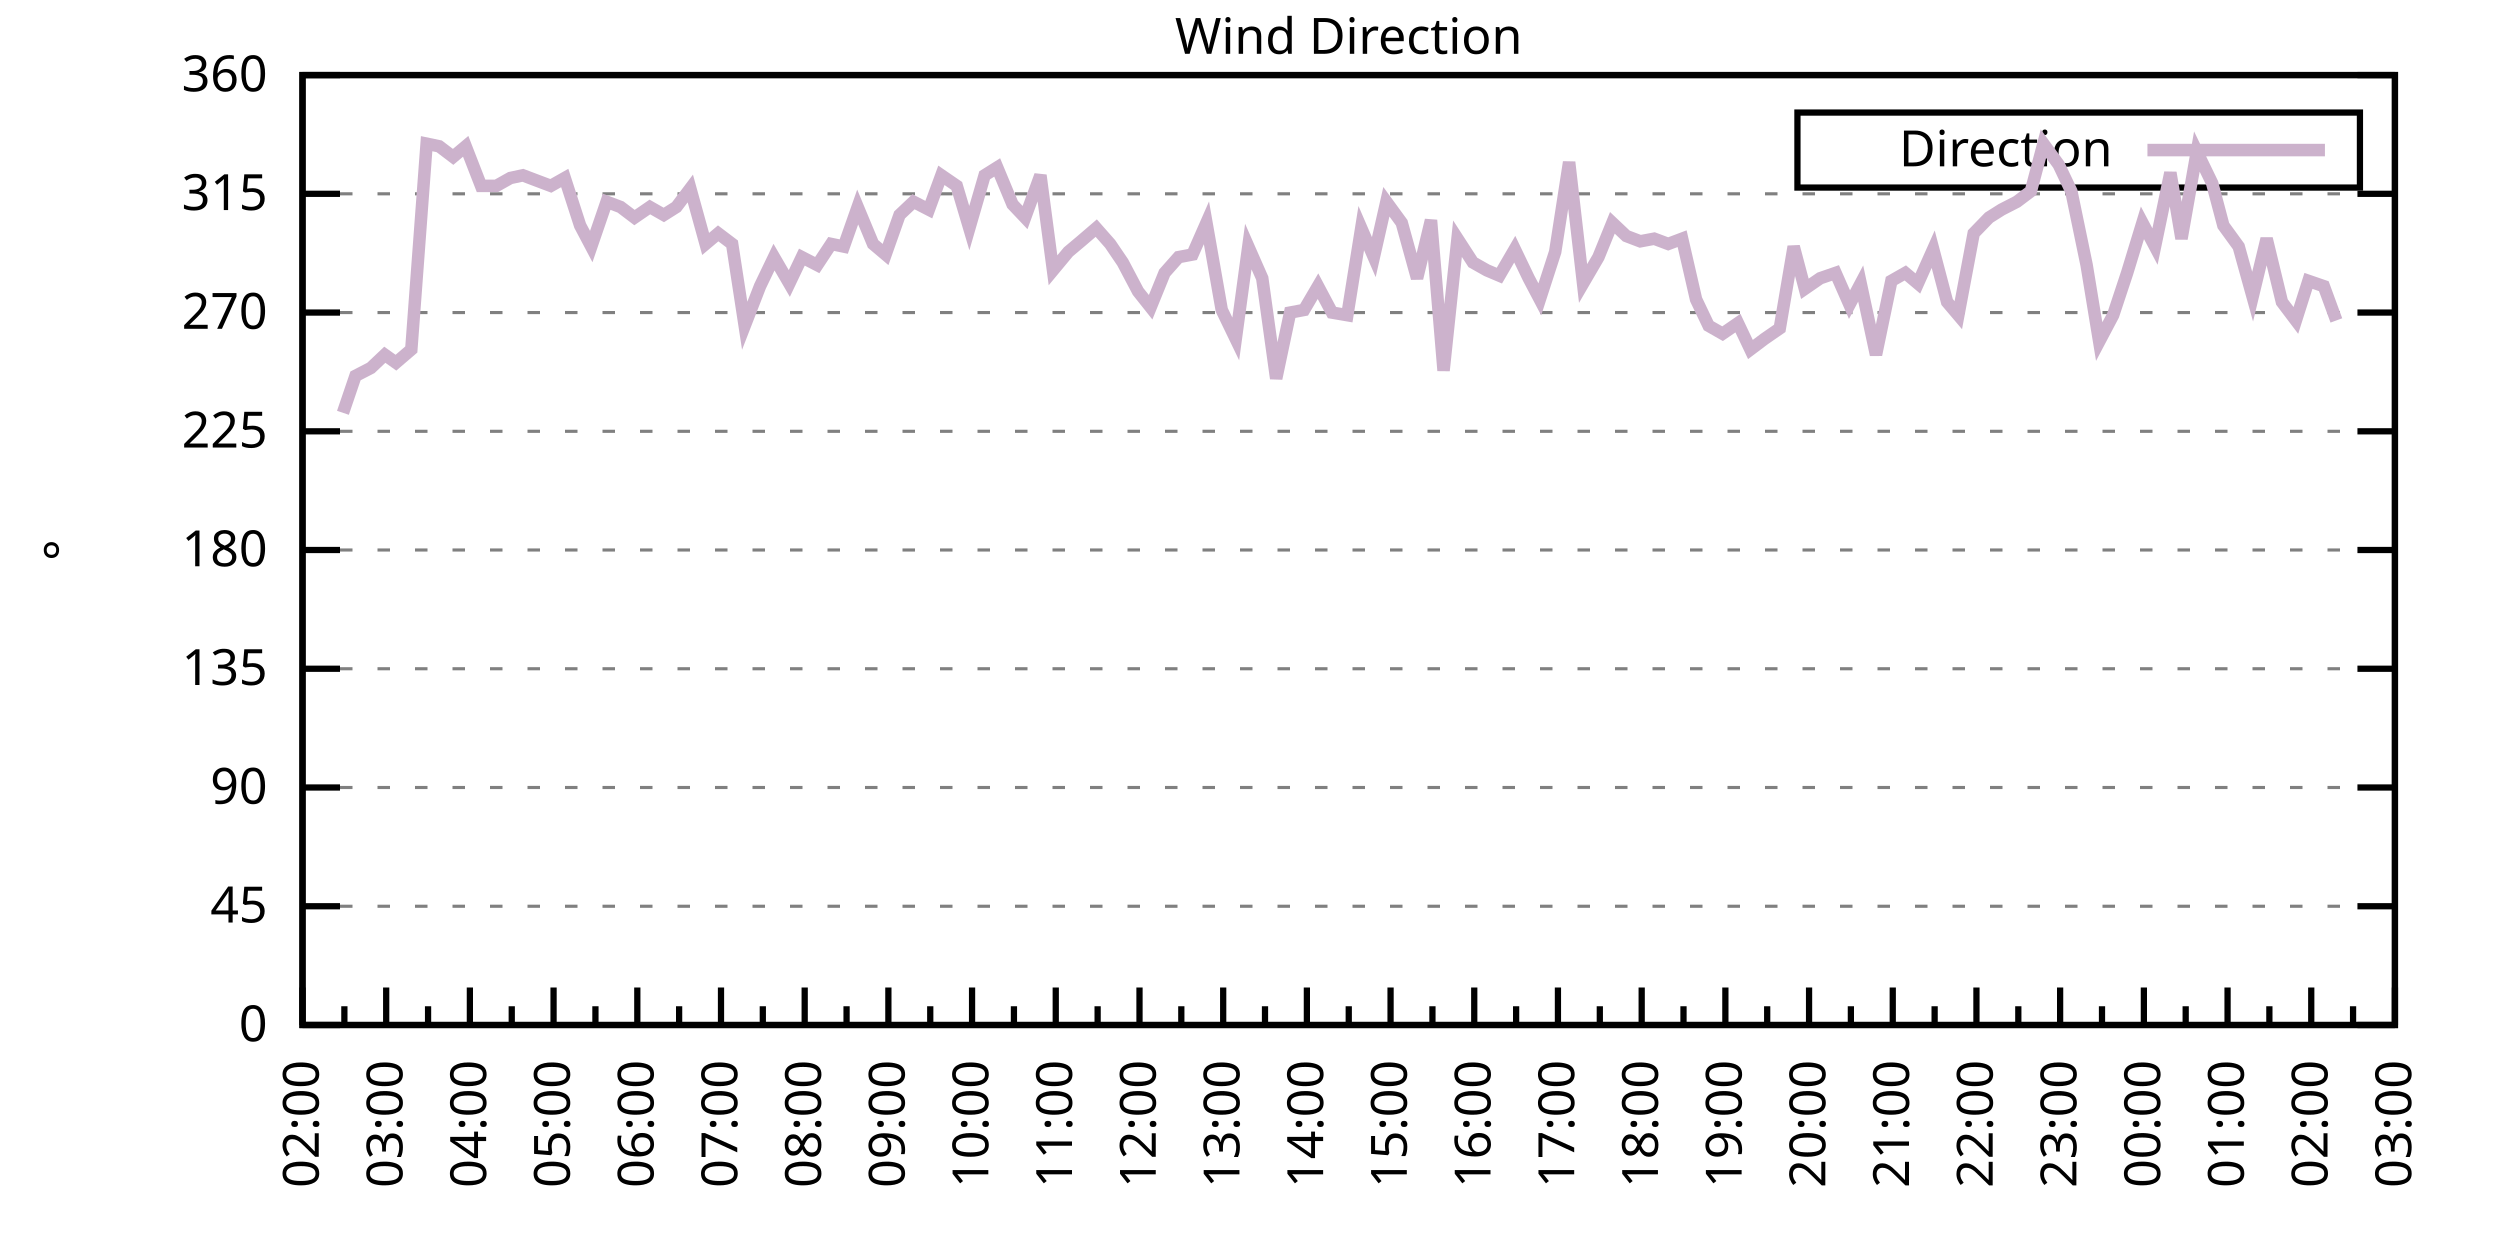
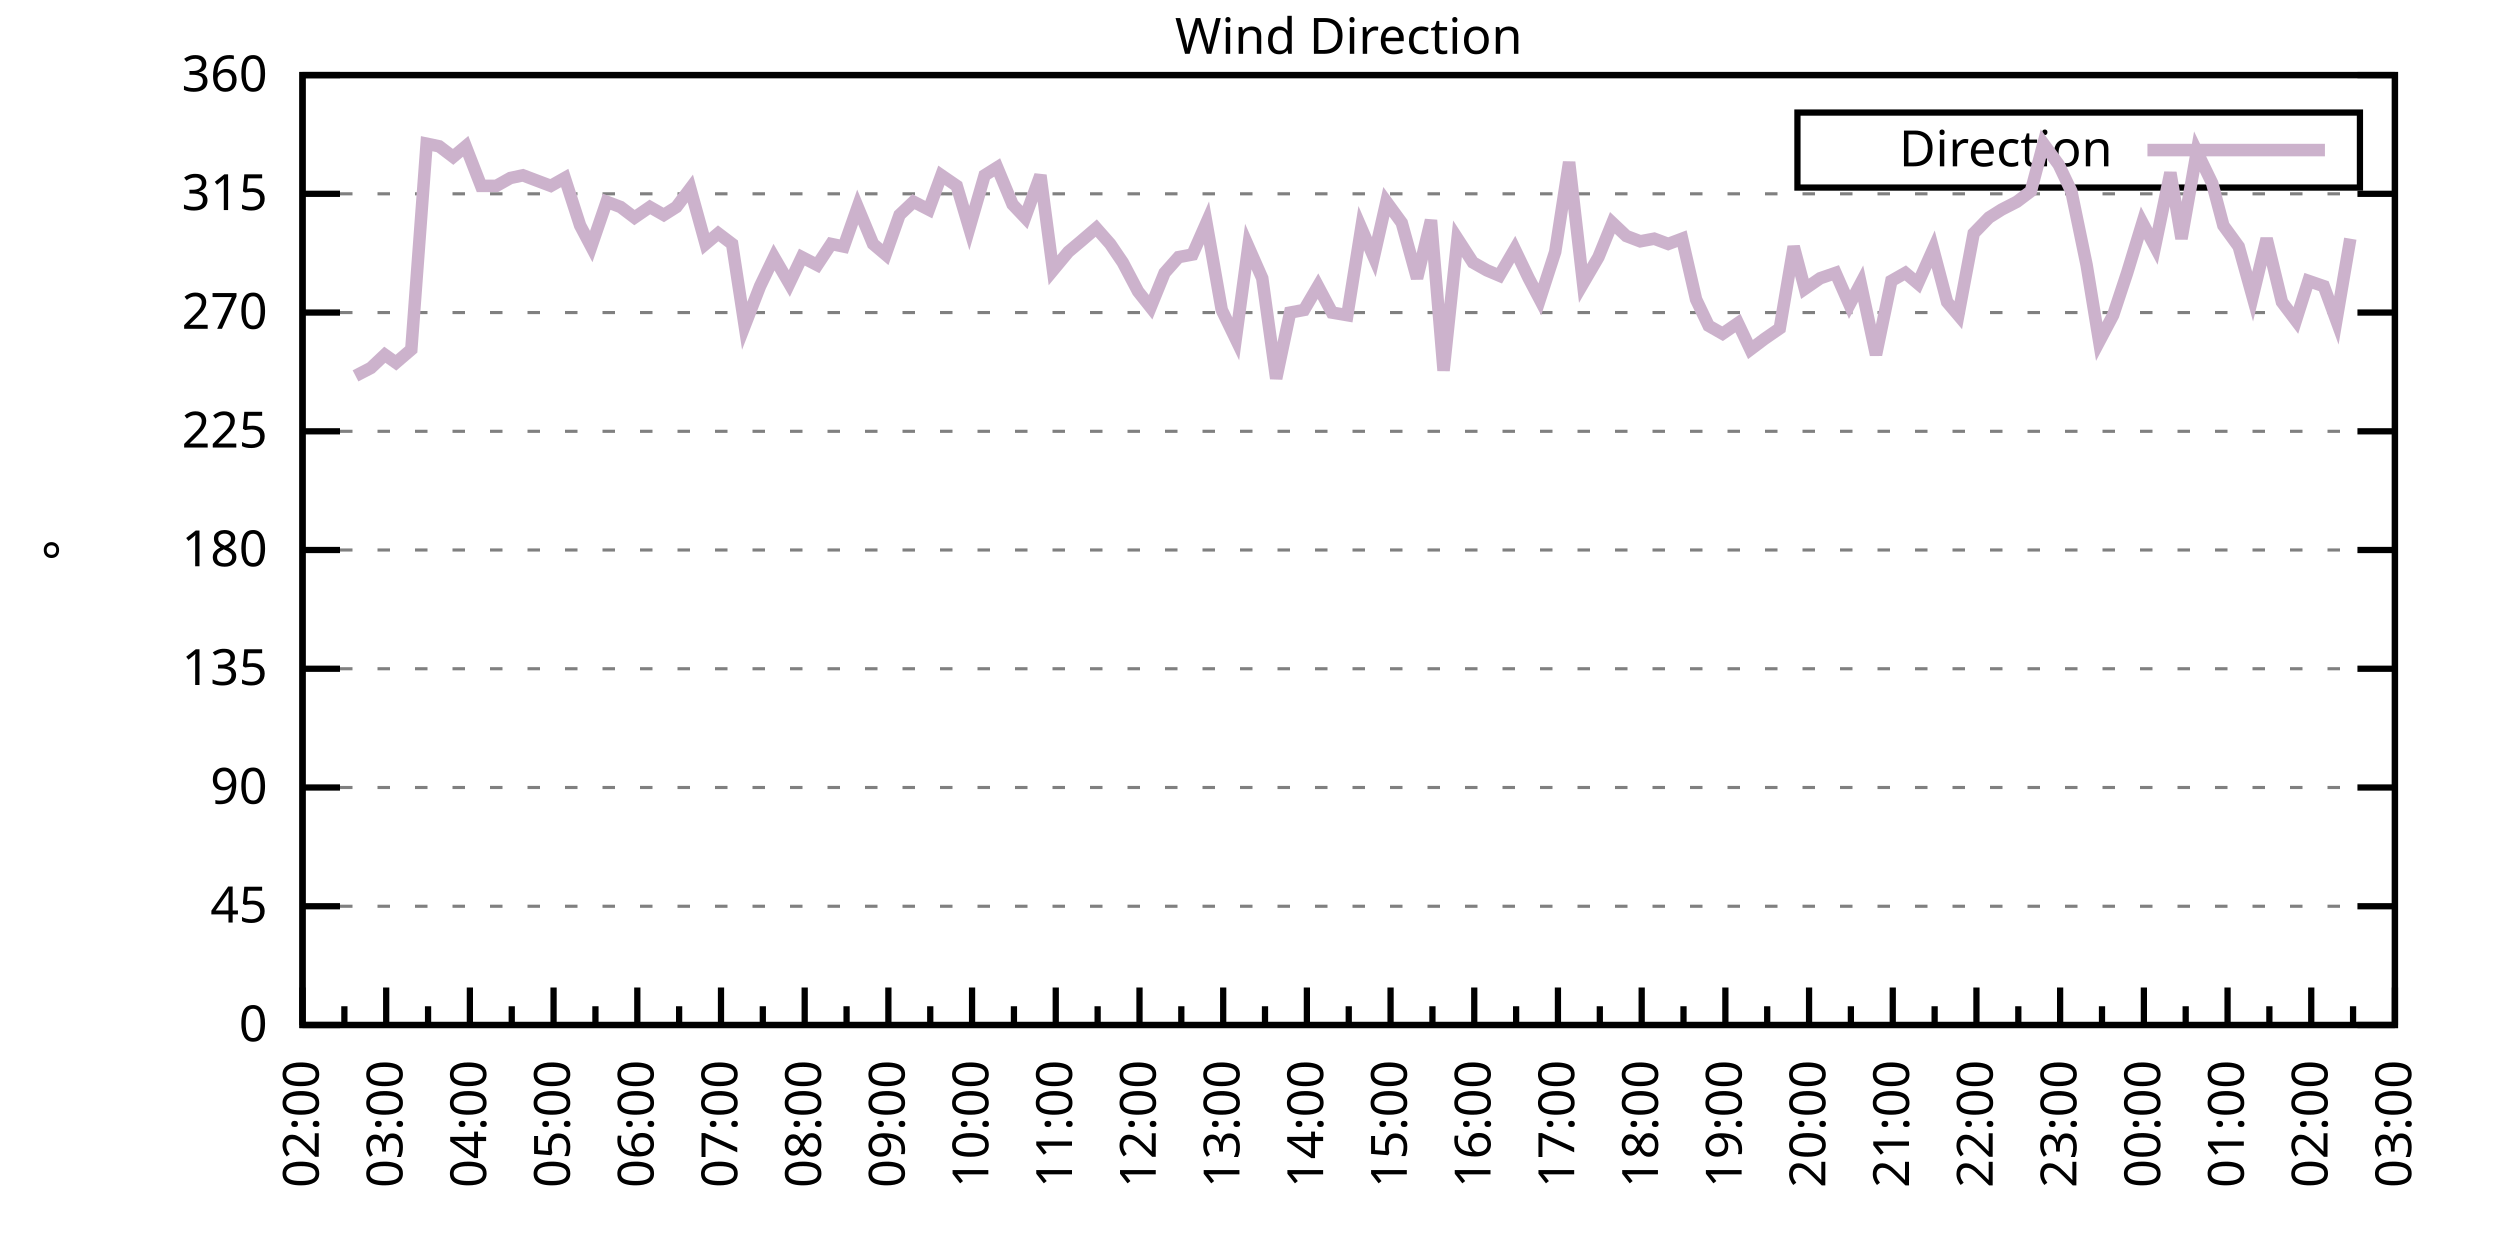
<svg xmlns="http://www.w3.org/2000/svg" xmlns:xlink="http://www.w3.org/1999/xlink" width="400" height="200" viewBox="0 0 400 200">
  <g id="gnuplot_canvas">
    <rect x="0" y="0" width="400" height="200" fill="none" />
    <defs>
      <circle id="gpDot" r="0.5" stroke-width="0.5" stroke="currentColor" />
      <path id="gpPt0" stroke-width="0.333" stroke="currentColor" d="M-1,0 h2 M0,-1 v2" />
      <path id="gpPt1" stroke-width="0.333" stroke="currentColor" d="M-1,-1 L1,1 M1,-1 L-1,1" />
      <path id="gpPt2" stroke-width="0.333" stroke="currentColor" d="M-1,0 L1,0 M0,-1 L0,1 M-1,-1 L1,1 M-1,1 L1,-1" />
      <rect id="gpPt3" stroke-width="0.333" stroke="currentColor" x="-1" y="-1" width="2" height="2" />
      <rect id="gpPt4" stroke-width="0.333" stroke="currentColor" fill="currentColor" x="-1" y="-1" width="2" height="2" />
      <circle id="gpPt5" stroke-width="0.333" stroke="currentColor" cx="0" cy="0" r="1" />
      <use xlink:href="#gpPt5" id="gpPt6" fill="currentColor" stroke="none" />
      <path id="gpPt7" stroke-width="0.333" stroke="currentColor" d="M0,-1.33 L-1.33,0.67 L1.33,0.67 z" />
      <use xlink:href="#gpPt7" id="gpPt8" fill="currentColor" stroke="none" />
      <use xlink:href="#gpPt7" id="gpPt9" stroke="currentColor" transform="rotate(180)" />
      <use xlink:href="#gpPt9" id="gpPt10" fill="currentColor" stroke="none" />
      <use xlink:href="#gpPt3" id="gpPt11" stroke="currentColor" transform="rotate(45)" />
      <use xlink:href="#gpPt11" id="gpPt12" fill="currentColor" stroke="none" />
      <path id="gpPt13" stroke-width="0.333" stroke="currentColor" d="M0,1.330 L1.265,0.411 L0.782,-1.067 L-0.782,-1.076 L-1.265,0.411 z" />
      <use xlink:href="#gpPt13" id="gpPt14" fill="currentColor" stroke="none" />
      <filter id="textbox" filterUnits="objectBoundingBox" x="0" y="0" height="1" width="1">
        <feFlood flood-color="white" flood-opacity="1" result="bgnd" />
        <feComposite in="SourceGraphic" in2="bgnd" operator="atop" />
      </filter>
      <filter id="greybox" filterUnits="objectBoundingBox" x="0" y="0" height="1" width="1">
        <feFlood flood-color="lightgrey" flood-opacity="1" result="grey" />
        <feComposite in="SourceGraphic" in2="grey" operator="atop" />
      </filter>
    </defs>
    <g fill="none" color="white" stroke="currentColor" stroke-width="1.00" stroke-linecap="butt" stroke-linejoin="miter">
</g>
    <g fill="none" color="black" stroke="currentColor" stroke-width="1.00" stroke-linecap="butt" stroke-linejoin="miter">
      <g stroke="none" shape-rendering="crispEdges">
        <polygon fill="rgb(255, 255, 255)" points="48.40,164.00 383.18,164.00 383.18,12.02 48.40,12.02 " />
      </g>
    </g>
    <g fill="none" color="black" stroke="currentColor" stroke-width="1.00" stroke-linecap="butt" stroke-linejoin="miter">
</g>
    <g fill="none" color="black" stroke="black" stroke-width="0.50" stroke-linecap="butt" stroke-linejoin="miter">
</g>
    <g fill="none" color="gray" stroke="currentColor" stroke-width="0.50" stroke-linecap="butt" stroke-linejoin="miter">
      <path stroke="gray" stroke-dasharray="2,4" class="gridline" d="M48.40,164.00 L383.19,164.00  " />
    </g>
    <g fill="none" color="gray" stroke="gray" stroke-width="1.00" stroke-linecap="butt" stroke-linejoin="miter">
</g>
    <g fill="none" color="black" stroke="currentColor" stroke-width="1.00" stroke-linecap="butt" stroke-linejoin="miter">
      <path stroke="black" d="M48.40,164.00 L54.40,164.00 M383.19,164.00 L377.19,164.00  " />
      <g transform="translate(42.80,166.60)" stroke="none" fill="black" font-family="Sans" font-size="8.00" text-anchor="end">
        <text>
          <tspan font-family="Sans"> 0</tspan>
        </text>
      </g>
    </g>
    <g fill="none" color="black" stroke="currentColor" stroke-width="1.00" stroke-linecap="butt" stroke-linejoin="miter">
</g>
    <g fill="none" color="black" stroke="black" stroke-width="0.50" stroke-linecap="butt" stroke-linejoin="miter">
</g>
    <g fill="none" color="gray" stroke="currentColor" stroke-width="0.50" stroke-linecap="butt" stroke-linejoin="miter">
      <path stroke="gray" stroke-dasharray="2,4" class="gridline" d="M48.40,145.00 L383.19,145.00  " />
    </g>
    <g fill="none" color="gray" stroke="gray" stroke-width="1.00" stroke-linecap="butt" stroke-linejoin="miter">
</g>
    <g fill="none" color="black" stroke="currentColor" stroke-width="1.00" stroke-linecap="butt" stroke-linejoin="miter">
      <path stroke="black" d="M48.40,145.00 L54.40,145.00 M383.19,145.00 L377.19,145.00  " />
      <g transform="translate(42.80,147.60)" stroke="none" fill="black" font-family="Sans" font-size="8.00" text-anchor="end">
        <text>
          <tspan font-family="Sans"> 45</tspan>
        </text>
      </g>
    </g>
    <g fill="none" color="black" stroke="currentColor" stroke-width="1.00" stroke-linecap="butt" stroke-linejoin="miter">
</g>
    <g fill="none" color="black" stroke="black" stroke-width="0.50" stroke-linecap="butt" stroke-linejoin="miter">
</g>
    <g fill="none" color="gray" stroke="currentColor" stroke-width="0.50" stroke-linecap="butt" stroke-linejoin="miter">
      <path stroke="gray" stroke-dasharray="2,4" class="gridline" d="M48.40,126.00 L383.19,126.00  " />
    </g>
    <g fill="none" color="gray" stroke="gray" stroke-width="1.00" stroke-linecap="butt" stroke-linejoin="miter">
</g>
    <g fill="none" color="black" stroke="currentColor" stroke-width="1.00" stroke-linecap="butt" stroke-linejoin="miter">
      <path stroke="black" d="M48.40,126.00 L54.40,126.00 M383.19,126.00 L377.19,126.00  " />
      <g transform="translate(42.80,128.60)" stroke="none" fill="black" font-family="Sans" font-size="8.00" text-anchor="end">
        <text>
          <tspan font-family="Sans"> 90</tspan>
        </text>
      </g>
    </g>
    <g fill="none" color="black" stroke="currentColor" stroke-width="1.00" stroke-linecap="butt" stroke-linejoin="miter">
</g>
    <g fill="none" color="black" stroke="black" stroke-width="0.50" stroke-linecap="butt" stroke-linejoin="miter">
</g>
    <g fill="none" color="gray" stroke="currentColor" stroke-width="0.50" stroke-linecap="butt" stroke-linejoin="miter">
      <path stroke="gray" stroke-dasharray="2,4" class="gridline" d="M48.40,107.00 L383.19,107.00  " />
    </g>
    <g fill="none" color="gray" stroke="gray" stroke-width="1.00" stroke-linecap="butt" stroke-linejoin="miter">
</g>
    <g fill="none" color="black" stroke="currentColor" stroke-width="1.00" stroke-linecap="butt" stroke-linejoin="miter">
      <path stroke="black" d="M48.40,107.00 L54.40,107.00 M383.19,107.00 L377.19,107.00  " />
      <g transform="translate(42.80,109.60)" stroke="none" fill="black" font-family="Sans" font-size="8.00" text-anchor="end">
        <text>
          <tspan font-family="Sans"> 135</tspan>
        </text>
      </g>
    </g>
    <g fill="none" color="black" stroke="currentColor" stroke-width="1.00" stroke-linecap="butt" stroke-linejoin="miter">
</g>
    <g fill="none" color="black" stroke="black" stroke-width="0.50" stroke-linecap="butt" stroke-linejoin="miter">
</g>
    <g fill="none" color="gray" stroke="currentColor" stroke-width="0.50" stroke-linecap="butt" stroke-linejoin="miter">
      <path stroke="gray" stroke-dasharray="2,4" class="gridline" d="M48.40,88.00 L383.19,88.00  " />
    </g>
    <g fill="none" color="gray" stroke="gray" stroke-width="1.00" stroke-linecap="butt" stroke-linejoin="miter">
</g>
    <g fill="none" color="black" stroke="currentColor" stroke-width="1.00" stroke-linecap="butt" stroke-linejoin="miter">
      <path stroke="black" d="M48.40,88.00 L54.40,88.00 M383.19,88.00 L377.19,88.00  " />
      <g transform="translate(42.80,90.60)" stroke="none" fill="black" font-family="Sans" font-size="8.00" text-anchor="end">
        <text>
          <tspan font-family="Sans"> 180</tspan>
        </text>
      </g>
    </g>
    <g fill="none" color="black" stroke="currentColor" stroke-width="1.00" stroke-linecap="butt" stroke-linejoin="miter">
</g>
    <g fill="none" color="black" stroke="black" stroke-width="0.50" stroke-linecap="butt" stroke-linejoin="miter">
</g>
    <g fill="none" color="gray" stroke="currentColor" stroke-width="0.50" stroke-linecap="butt" stroke-linejoin="miter">
      <path stroke="gray" stroke-dasharray="2,4" class="gridline" d="M48.40,69.01 L383.19,69.01  " />
    </g>
    <g fill="none" color="gray" stroke="gray" stroke-width="1.00" stroke-linecap="butt" stroke-linejoin="miter">
</g>
    <g fill="none" color="black" stroke="currentColor" stroke-width="1.00" stroke-linecap="butt" stroke-linejoin="miter">
      <path stroke="black" d="M48.40,69.01 L54.40,69.01 M383.19,69.01 L377.19,69.01  " />
      <g transform="translate(42.80,71.61)" stroke="none" fill="black" font-family="Sans" font-size="8.00" text-anchor="end">
        <text>
          <tspan font-family="Sans"> 225</tspan>
        </text>
      </g>
    </g>
    <g fill="none" color="black" stroke="currentColor" stroke-width="1.00" stroke-linecap="butt" stroke-linejoin="miter">
</g>
    <g fill="none" color="black" stroke="black" stroke-width="0.50" stroke-linecap="butt" stroke-linejoin="miter">
</g>
    <g fill="none" color="gray" stroke="currentColor" stroke-width="0.50" stroke-linecap="butt" stroke-linejoin="miter">
      <path stroke="gray" stroke-dasharray="2,4" class="gridline" d="M48.40,50.01 L383.19,50.01  " />
    </g>
    <g fill="none" color="gray" stroke="gray" stroke-width="1.00" stroke-linecap="butt" stroke-linejoin="miter">
</g>
    <g fill="none" color="black" stroke="currentColor" stroke-width="1.00" stroke-linecap="butt" stroke-linejoin="miter">
      <path stroke="black" d="M48.40,50.01 L54.40,50.01 M383.19,50.01 L377.19,50.01  " />
      <g transform="translate(42.80,52.61)" stroke="none" fill="black" font-family="Sans" font-size="8.00" text-anchor="end">
        <text>
          <tspan font-family="Sans"> 270</tspan>
        </text>
      </g>
    </g>
    <g fill="none" color="black" stroke="currentColor" stroke-width="1.00" stroke-linecap="butt" stroke-linejoin="miter">
</g>
    <g fill="none" color="black" stroke="black" stroke-width="0.50" stroke-linecap="butt" stroke-linejoin="miter">
</g>
    <g fill="none" color="gray" stroke="currentColor" stroke-width="0.50" stroke-linecap="butt" stroke-linejoin="miter">
      <path stroke="gray" stroke-dasharray="2,4" class="gridline" d="M48.40,31.01 L383.19,31.01  " />
    </g>
    <g fill="none" color="gray" stroke="gray" stroke-width="1.00" stroke-linecap="butt" stroke-linejoin="miter">
</g>
    <g fill="none" color="black" stroke="currentColor" stroke-width="1.00" stroke-linecap="butt" stroke-linejoin="miter">
      <path stroke="black" d="M48.40,31.01 L54.40,31.01 M383.19,31.01 L377.19,31.01  " />
      <g transform="translate(42.80,33.61)" stroke="none" fill="black" font-family="Sans" font-size="8.00" text-anchor="end">
        <text>
          <tspan font-family="Sans"> 315</tspan>
        </text>
      </g>
    </g>
    <g fill="none" color="black" stroke="currentColor" stroke-width="1.00" stroke-linecap="butt" stroke-linejoin="miter">
</g>
    <g fill="none" color="black" stroke="black" stroke-width="0.50" stroke-linecap="butt" stroke-linejoin="miter">
</g>
    <g fill="none" color="gray" stroke="currentColor" stroke-width="0.50" stroke-linecap="butt" stroke-linejoin="miter">
      <path stroke="gray" stroke-dasharray="2,4" class="gridline" d="M48.40,12.01 L383.19,12.01  " />
    </g>
    <g fill="none" color="gray" stroke="gray" stroke-width="1.00" stroke-linecap="butt" stroke-linejoin="miter">
</g>
    <g fill="none" color="black" stroke="currentColor" stroke-width="1.00" stroke-linecap="butt" stroke-linejoin="miter">
      <path stroke="black" d="M48.40,12.01 L54.40,12.01 M383.19,12.01 L377.19,12.01  " />
      <g transform="translate(42.80,14.61)" stroke="none" fill="black" font-family="Sans" font-size="8.00" text-anchor="end">
        <text>
          <tspan font-family="Sans"> 360</tspan>
        </text>
      </g>
    </g>
    <g fill="none" color="black" stroke="currentColor" stroke-width="1.00" stroke-linecap="butt" stroke-linejoin="miter">
      <path stroke="black" d="M48.40,164.00 L48.40,158.00  " />
      <g transform="translate(51.00,169.60) rotate(270)" stroke="none" fill="black" font-family="Sans" font-size="8.00" text-anchor="end">
        <text>
          <tspan font-family="Sans">02:00</tspan>
        </text>
      </g>
    </g>
    <g fill="none" color="black" stroke="currentColor" stroke-width="1.00" stroke-linecap="butt" stroke-linejoin="miter">
      <path stroke="black" d="M55.10,164.00 L55.10,161.00 M61.79,164.00 L61.79,158.00  " />
      <g transform="translate(64.39,169.60) rotate(270)" stroke="none" fill="black" font-family="Sans" font-size="8.00" text-anchor="end">
        <text>
          <tspan font-family="Sans">03:00</tspan>
        </text>
      </g>
    </g>
    <g fill="none" color="black" stroke="currentColor" stroke-width="1.00" stroke-linecap="butt" stroke-linejoin="miter">
      <path stroke="black" d="M68.49,164.00 L68.49,161.00 M75.18,164.00 L75.18,158.00  " />
      <g transform="translate(77.78,169.60) rotate(270)" stroke="none" fill="black" font-family="Sans" font-size="8.00" text-anchor="end">
        <text>
          <tspan font-family="Sans">04:00</tspan>
        </text>
      </g>
    </g>
    <g fill="none" color="black" stroke="currentColor" stroke-width="1.00" stroke-linecap="butt" stroke-linejoin="miter">
      <path stroke="black" d="M81.88,164.00 L81.88,161.00 M88.57,164.00 L88.57,158.00  " />
      <g transform="translate(91.17,169.60) rotate(270)" stroke="none" fill="black" font-family="Sans" font-size="8.00" text-anchor="end">
        <text>
          <tspan font-family="Sans">05:00</tspan>
        </text>
      </g>
    </g>
    <g fill="none" color="black" stroke="currentColor" stroke-width="1.00" stroke-linecap="butt" stroke-linejoin="miter">
      <path stroke="black" d="M95.27,164.00 L95.27,161.00 M101.97,164.00 L101.97,158.00  " />
      <g transform="translate(104.57,169.60) rotate(270)" stroke="none" fill="black" font-family="Sans" font-size="8.00" text-anchor="end">
        <text>
          <tspan font-family="Sans">06:00</tspan>
        </text>
      </g>
    </g>
    <g fill="none" color="black" stroke="currentColor" stroke-width="1.00" stroke-linecap="butt" stroke-linejoin="miter">
      <path stroke="black" d="M108.66,164.00 L108.66,161.00 M115.36,164.00 L115.36,158.00  " />
      <g transform="translate(117.96,169.60) rotate(270)" stroke="none" fill="black" font-family="Sans" font-size="8.00" text-anchor="end">
        <text>
          <tspan font-family="Sans">07:00</tspan>
        </text>
      </g>
    </g>
    <g fill="none" color="black" stroke="currentColor" stroke-width="1.00" stroke-linecap="butt" stroke-linejoin="miter">
      <path stroke="black" d="M122.05,164.00 L122.05,161.00 M128.75,164.00 L128.75,158.00  " />
      <g transform="translate(131.35,169.60) rotate(270)" stroke="none" fill="black" font-family="Sans" font-size="8.00" text-anchor="end">
        <text>
          <tspan font-family="Sans">08:00</tspan>
        </text>
      </g>
    </g>
    <g fill="none" color="black" stroke="currentColor" stroke-width="1.00" stroke-linecap="butt" stroke-linejoin="miter">
      <path stroke="black" d="M135.45,164.00 L135.45,161.00 M142.14,164.00 L142.14,158.00  " />
      <g transform="translate(144.74,169.60) rotate(270)" stroke="none" fill="black" font-family="Sans" font-size="8.00" text-anchor="end">
        <text>
          <tspan font-family="Sans">09:00</tspan>
        </text>
      </g>
    </g>
    <g fill="none" color="black" stroke="currentColor" stroke-width="1.00" stroke-linecap="butt" stroke-linejoin="miter">
      <path stroke="black" d="M148.84,164.00 L148.84,161.00 M155.53,164.00 L155.53,158.00  " />
      <g transform="translate(158.13,169.60) rotate(270)" stroke="none" fill="black" font-family="Sans" font-size="8.00" text-anchor="end">
        <text>
          <tspan font-family="Sans">10:00</tspan>
        </text>
      </g>
    </g>
    <g fill="none" color="black" stroke="currentColor" stroke-width="1.00" stroke-linecap="butt" stroke-linejoin="miter">
      <path stroke="black" d="M162.23,164.00 L162.23,161.00 M168.92,164.00 L168.92,158.00  " />
      <g transform="translate(171.52,169.60) rotate(270)" stroke="none" fill="black" font-family="Sans" font-size="8.00" text-anchor="end">
        <text>
          <tspan font-family="Sans">11:00</tspan>
        </text>
      </g>
    </g>
    <g fill="none" color="black" stroke="currentColor" stroke-width="1.00" stroke-linecap="butt" stroke-linejoin="miter">
      <path stroke="black" d="M175.62,164.00 L175.62,161.00 M182.32,164.00 L182.32,158.00  " />
      <g transform="translate(184.92,169.60) rotate(270)" stroke="none" fill="black" font-family="Sans" font-size="8.00" text-anchor="end">
        <text>
          <tspan font-family="Sans">12:00</tspan>
        </text>
      </g>
    </g>
    <g fill="none" color="black" stroke="currentColor" stroke-width="1.00" stroke-linecap="butt" stroke-linejoin="miter">
      <path stroke="black" d="M189.01,164.00 L189.01,161.00 M195.71,164.00 L195.71,158.00  " />
      <g transform="translate(198.31,169.60) rotate(270)" stroke="none" fill="black" font-family="Sans" font-size="8.00" text-anchor="end">
        <text>
          <tspan font-family="Sans">13:00</tspan>
        </text>
      </g>
    </g>
    <g fill="none" color="black" stroke="currentColor" stroke-width="1.00" stroke-linecap="butt" stroke-linejoin="miter">
      <path stroke="black" d="M202.40,164.00 L202.40,161.00 M209.10,164.00 L209.10,158.00  " />
      <g transform="translate(211.70,169.60) rotate(270)" stroke="none" fill="black" font-family="Sans" font-size="8.00" text-anchor="end">
        <text>
          <tspan font-family="Sans">14:00</tspan>
        </text>
      </g>
    </g>
    <g fill="none" color="black" stroke="currentColor" stroke-width="1.00" stroke-linecap="butt" stroke-linejoin="miter">
      <path stroke="black" d="M215.80,164.00 L215.80,161.00 M222.49,164.00 L222.49,158.00  " />
      <g transform="translate(225.09,169.60) rotate(270)" stroke="none" fill="black" font-family="Sans" font-size="8.00" text-anchor="end">
        <text>
          <tspan font-family="Sans">15:00</tspan>
        </text>
      </g>
    </g>
    <g fill="none" color="black" stroke="currentColor" stroke-width="1.00" stroke-linecap="butt" stroke-linejoin="miter">
      <path stroke="black" d="M229.19,164.00 L229.19,161.00 M235.88,164.00 L235.88,158.00  " />
      <g transform="translate(238.48,169.60) rotate(270)" stroke="none" fill="black" font-family="Sans" font-size="8.00" text-anchor="end">
        <text>
          <tspan font-family="Sans">16:00</tspan>
        </text>
      </g>
    </g>
    <g fill="none" color="black" stroke="currentColor" stroke-width="1.00" stroke-linecap="butt" stroke-linejoin="miter">
      <path stroke="black" d="M242.58,164.00 L242.58,161.00 M249.27,164.00 L249.27,158.00  " />
      <g transform="translate(251.87,169.60) rotate(270)" stroke="none" fill="black" font-family="Sans" font-size="8.00" text-anchor="end">
        <text>
          <tspan font-family="Sans">17:00</tspan>
        </text>
      </g>
    </g>
    <g fill="none" color="black" stroke="currentColor" stroke-width="1.00" stroke-linecap="butt" stroke-linejoin="miter">
      <path stroke="black" d="M255.97,164.00 L255.97,161.00 M262.67,164.00 L262.67,158.00  " />
      <g transform="translate(265.27,169.60) rotate(270)" stroke="none" fill="black" font-family="Sans" font-size="8.00" text-anchor="end">
        <text>
          <tspan font-family="Sans">18:00</tspan>
        </text>
      </g>
    </g>
    <g fill="none" color="black" stroke="currentColor" stroke-width="1.00" stroke-linecap="butt" stroke-linejoin="miter">
      <path stroke="black" d="M269.36,164.00 L269.36,161.00 M276.06,164.00 L276.06,158.00  " />
      <g transform="translate(278.66,169.60) rotate(270)" stroke="none" fill="black" font-family="Sans" font-size="8.00" text-anchor="end">
        <text>
          <tspan font-family="Sans">19:00</tspan>
        </text>
      </g>
    </g>
    <g fill="none" color="black" stroke="currentColor" stroke-width="1.00" stroke-linecap="butt" stroke-linejoin="miter">
      <path stroke="black" d="M282.75,164.00 L282.75,161.00 M289.45,164.00 L289.45,158.00  " />
      <g transform="translate(292.05,169.60) rotate(270)" stroke="none" fill="black" font-family="Sans" font-size="8.00" text-anchor="end">
        <text>
          <tspan font-family="Sans">20:00</tspan>
        </text>
      </g>
    </g>
    <g fill="none" color="black" stroke="currentColor" stroke-width="1.00" stroke-linecap="butt" stroke-linejoin="miter">
      <path stroke="black" d="M296.14,164.00 L296.14,161.00 M302.84,164.00 L302.84,158.00  " />
      <g transform="translate(305.44,169.60) rotate(270)" stroke="none" fill="black" font-family="Sans" font-size="8.00" text-anchor="end">
        <text>
          <tspan font-family="Sans">21:00</tspan>
        </text>
      </g>
    </g>
    <g fill="none" color="black" stroke="currentColor" stroke-width="1.00" stroke-linecap="butt" stroke-linejoin="miter">
      <path stroke="black" d="M309.54,164.00 L309.54,161.00 M316.23,164.00 L316.23,158.00  " />
      <g transform="translate(318.83,169.60) rotate(270)" stroke="none" fill="black" font-family="Sans" font-size="8.00" text-anchor="end">
        <text>
          <tspan font-family="Sans">22:00</tspan>
        </text>
      </g>
    </g>
    <g fill="none" color="black" stroke="currentColor" stroke-width="1.00" stroke-linecap="butt" stroke-linejoin="miter">
      <path stroke="black" d="M322.93,164.00 L322.93,161.00 M329.62,164.00 L329.62,158.00  " />
      <g transform="translate(332.22,169.60) rotate(270)" stroke="none" fill="black" font-family="Sans" font-size="8.00" text-anchor="end">
        <text>
          <tspan font-family="Sans">23:00</tspan>
        </text>
      </g>
    </g>
    <g fill="none" color="black" stroke="currentColor" stroke-width="1.00" stroke-linecap="butt" stroke-linejoin="miter">
      <path stroke="black" d="M336.32,164.00 L336.32,161.00 M343.02,164.00 L343.02,158.00  " />
      <g transform="translate(345.62,169.60) rotate(270)" stroke="none" fill="black" font-family="Sans" font-size="8.00" text-anchor="end">
        <text>
          <tspan font-family="Sans">00:00</tspan>
        </text>
      </g>
    </g>
    <g fill="none" color="black" stroke="currentColor" stroke-width="1.00" stroke-linecap="butt" stroke-linejoin="miter">
      <path stroke="black" d="M349.71,164.00 L349.71,161.00 M356.41,164.00 L356.41,158.00  " />
      <g transform="translate(359.01,169.60) rotate(270)" stroke="none" fill="black" font-family="Sans" font-size="8.00" text-anchor="end">
        <text>
          <tspan font-family="Sans">01:00</tspan>
        </text>
      </g>
    </g>
    <g fill="none" color="black" stroke="currentColor" stroke-width="1.00" stroke-linecap="butt" stroke-linejoin="miter">
      <path stroke="black" d="M363.10,164.00 L363.10,161.00 M369.80,164.00 L369.80,158.00  " />
      <g transform="translate(372.40,169.60) rotate(270)" stroke="none" fill="black" font-family="Sans" font-size="8.00" text-anchor="end">
        <text>
          <tspan font-family="Sans">02:00</tspan>
        </text>
      </g>
    </g>
    <g fill="none" color="black" stroke="currentColor" stroke-width="1.00" stroke-linecap="butt" stroke-linejoin="miter">
      <path stroke="black" d="M376.49,164.00 L376.49,161.00 M383.19,164.00 L383.19,158.00  " />
      <g transform="translate(385.79,169.60) rotate(270)" stroke="none" fill="black" font-family="Sans" font-size="8.00" text-anchor="end">
        <text>
          <tspan font-family="Sans">03:00</tspan>
        </text>
      </g>
    </g>
    <g fill="none" color="black" stroke="currentColor" stroke-width="1.00" stroke-linecap="butt" stroke-linejoin="miter">
</g>
    <g fill="none" color="black" stroke="currentColor" stroke-width="1.00" stroke-linecap="butt" stroke-linejoin="miter">
      <path stroke="black" d="M48.40,12.01 L48.40,164.00 L383.19,164.00 L383.19,12.01 L48.40,12.01 Z  " />
    </g>
    <g fill="none" color="black" stroke="currentColor" stroke-width="1.00" stroke-linecap="butt" stroke-linejoin="miter">
      <g transform="translate(12.80,88.01) rotate(270)" stroke="none" fill="black" font-family="Sans" font-size="8.00" text-anchor="middle">
        <text>
          <tspan font-family="Sans">°</tspan>
        </text>
      </g>
    </g>
    <g fill="none" color="black" stroke="currentColor" stroke-width="1.00" stroke-linecap="butt" stroke-linejoin="miter">
</g>
    <g fill="none" color="black" stroke="currentColor" stroke-width="1.00" stroke-linecap="butt" stroke-linejoin="miter">
      <path stroke="black" d="M287.59,30.01 L287.59,18.01 L377.59,18.01 L377.59,30.01 L287.59,30.01 Z  " />
    </g>
    <g id="Wind_direction_plot_1">
      <g fill="none" color="white" stroke="black" stroke-width="2.00" stroke-linecap="butt" stroke-linejoin="miter">
</g>
      <g fill="none" color="black" stroke="currentColor" stroke-width="2.00" stroke-linecap="butt" stroke-linejoin="miter">
        <g transform="translate(337.99,26.61)" stroke="none" fill="black" font-family="Sans" font-size="8.00" text-anchor="end">
          <text>
            <tspan font-family="Sans">Direction</tspan>
          </text>
        </g>
      </g>
      <g fill="none" color="black" stroke="currentColor" stroke-width="2.00" stroke-linecap="butt" stroke-linejoin="miter">
-         <path stroke="rgb(204, 178, 204)" d="M343.59,24.01 L371.99,24.01 M54.87,66.05 L56.88,60.14 L59.34,58.87 L61.57,56.76 L63.35,58.03 L65.81,55.92   L68.26,22.99 L70.27,23.41 L72.50,25.10 L74.51,23.41 L76.97,29.74 L79.42,29.74 L81.66,28.48 L83.66,28.05   L85.90,28.90 L88.13,29.74 L90.36,28.48 L92.82,36.08 L94.60,39.45 L97.06,32.28 L99.29,33.12 L101.52,34.81   L103.98,33.12 L106.21,34.39 L108.22,33.12 L110.45,30.16 L112.90,39.03 L114.91,37.34 L117.14,39.03 L119.15,52.12   L121.61,45.79 L123.84,41.14 L126.29,45.36 L128.30,41.14 L130.76,42.41 L132.99,39.03 L135.00,39.45 L137.23,33.12   L139.69,39.03 L141.69,40.72 L143.93,34.39 L146.16,32.28 L148.61,33.54 L150.62,28.05 L153.08,29.74 L155.09,36.50   L157.54,28.05 L159.55,26.79 L162.01,32.70 L164.01,34.81 L166.47,28.05 L168.48,43.25 L170.93,40.30 L172.94,38.61   L175.40,36.50 L177.63,39.03 L179.64,41.99 L182.09,46.63 L184.10,49.16 L186.33,43.67 L188.57,41.14 L190.80,40.72   L193.03,35.65 L195.48,49.59 L197.72,54.23 L199.73,39.45 L201.96,44.52 L204.19,60.56 L206.42,50.01 L208.65,49.59   L210.88,45.79 L213.12,50.01 L215.57,50.43 L217.80,36.50 L219.81,41.14 L221.82,32.28 L224.28,35.65 L226.73,44.52   L228.96,35.23 L230.97,59.30 L233.20,38.19 L235.66,41.99 L237.89,43.25 L239.90,44.10 L242.36,39.87 L244.59,44.52   L246.37,47.90 L248.83,40.30 L251.06,25.94 L253.29,45.36 L255.75,41.14 L257.98,35.65 L260.21,37.76 L262.44,38.61   L264.67,38.19 L266.91,39.03 L269.14,38.19 L271.37,47.90 L273.38,52.12 L275.61,53.39 L278.07,51.70 L280.07,55.92   L282.31,54.23 L284.76,52.54 L286.99,39.45 L288.78,46.21 L291.23,44.52 L293.69,43.67 L295.92,48.74 L297.71,45.36   L300.16,56.76 L302.62,44.94 L304.85,43.67 L306.86,45.36 L309.31,39.87 L311.54,48.32 L313.33,50.43 L315.79,37.34   L318.24,34.81 L320.25,33.54 L322.70,32.28 L324.94,30.59 L326.95,22.99 L329.40,26.36 L331.41,30.59 L333.86,42.41   L335.87,54.65 L338.10,50.43 L340.34,43.67 L342.79,35.65 L344.80,39.45 L347.26,27.63 L349.04,38.19 L351.50,24.25   L353.95,29.32 L355.74,36.08 L358.19,39.45 L360.42,47.47 L362.66,38.19 L365.11,48.32 L367.34,51.27 L369.35,44.94   L371.81,45.79 L373.82,51.27  " />
+         <path stroke="rgb(204, 178, 204)" d="M343.59,24.01 L371.99,24.01 M56.88,60.14 L59.34,58.87 L61.57,56.76 L63.35,58.03 L65.81,55.92 L68.26,22.99   L70.27,23.41 L72.50,25.10 L74.51,23.41 L76.97,29.74 L79.42,29.74 L81.66,28.48 L83.66,28.05 L85.90,28.90   L88.13,29.74 L90.36,28.48 L92.82,36.08 L94.60,39.45 L97.06,32.28 L99.29,33.12 L101.52,34.81 L103.98,33.12   L106.21,34.39 L108.22,33.12 L110.45,30.16 L112.90,39.03 L114.91,37.34 L117.14,39.03 L119.15,52.12 L121.61,45.79   L123.84,41.14 L126.29,45.36 L128.30,41.14 L130.76,42.41 L132.99,39.03 L135.00,39.45 L137.23,33.12 L139.69,39.03   L141.69,40.72 L143.93,34.39 L146.16,32.28 L148.61,33.54 L150.62,28.05 L153.08,29.74 L155.09,36.50 L157.54,28.05   L159.55,26.79 L162.01,32.70 L164.01,34.81 L166.47,28.05 L168.48,43.25 L170.93,40.30 L172.94,38.61 L175.40,36.50   L177.63,39.03 L179.64,41.99 L182.09,46.63 L184.10,49.16 L186.33,43.67 L188.57,41.14 L190.80,40.72 L193.03,35.65   L195.48,49.59 L197.72,54.23 L199.73,39.45 L201.96,44.52 L204.19,60.56 L206.42,50.01 L208.65,49.59 L210.88,45.79   L213.12,50.01 L215.57,50.43 L217.80,36.50 L219.81,41.14 L221.82,32.28 L224.28,35.65 L226.73,44.52 L228.96,35.23   L230.97,59.30 L233.20,38.19 L235.66,41.99 L237.89,43.25 L239.90,44.10 L242.36,39.87 L244.59,44.52 L246.37,47.90   L248.83,40.30 L251.06,25.94 L253.29,45.36 L255.75,41.14 L257.98,35.65 L260.21,37.76 L262.44,38.61 L264.67,38.19   L266.91,39.03 L269.14,38.19 L271.37,47.90 L273.38,52.12 L275.61,53.39 L278.07,51.70 L280.07,55.92 L282.31,54.23   L284.76,52.54 L286.99,39.45 L288.78,46.21 L291.23,44.52 L293.69,43.67 L295.92,48.74 L297.71,45.36 L300.16,56.76   L302.62,44.94 L304.85,43.67 L306.86,45.36 L309.31,39.87 L311.54,48.32 L313.33,50.43 L315.79,37.34 L318.24,34.81   L320.25,33.54 L322.70,32.28 L324.94,30.59 L326.95,22.99 L329.40,26.36 L331.41,30.59 L333.86,42.41 L335.87,54.65   L338.10,50.43 L340.34,43.67 L342.79,35.65 L344.80,39.45 L347.26,27.63 L349.04,38.19 L351.50,24.25 L353.95,29.32   L355.74,36.08 L358.19,39.45 L360.42,47.47 L362.66,38.19 L365.11,48.32 L367.34,51.27 L369.35,44.94 L371.81,45.79   L373.82,51.27 L376.05,38.19  " />
      </g>
    </g>
    <g fill="none" color="black" stroke="currentColor" stroke-width="2.00" stroke-linecap="butt" stroke-linejoin="miter">
</g>
    <g fill="none" color="black" stroke="black" stroke-width="1.00" stroke-linecap="butt" stroke-linejoin="miter">
</g>
    <g fill="none" color="black" stroke="currentColor" stroke-width="1.00" stroke-linecap="butt" stroke-linejoin="miter">
      <path stroke="black" d="M48.40,12.01 L48.40,164.00 L383.19,164.00 L383.19,12.01 L48.40,12.01 Z  " />
    </g>
    <g fill="none" color="black" stroke="currentColor" stroke-width="1.00" stroke-linecap="butt" stroke-linejoin="miter">
      <g transform="translate(215.79,8.61)" stroke="none" fill="black" font-family="Sans" font-size="8.00" text-anchor="middle">
        <text>
          <tspan font-family="Sans">Wind Direction</tspan>
        </text>
      </g>
    </g>
    <g fill="none" color="black" stroke="currentColor" stroke-width="1.00" stroke-linecap="butt" stroke-linejoin="miter">
</g>
  </g>
</svg>
